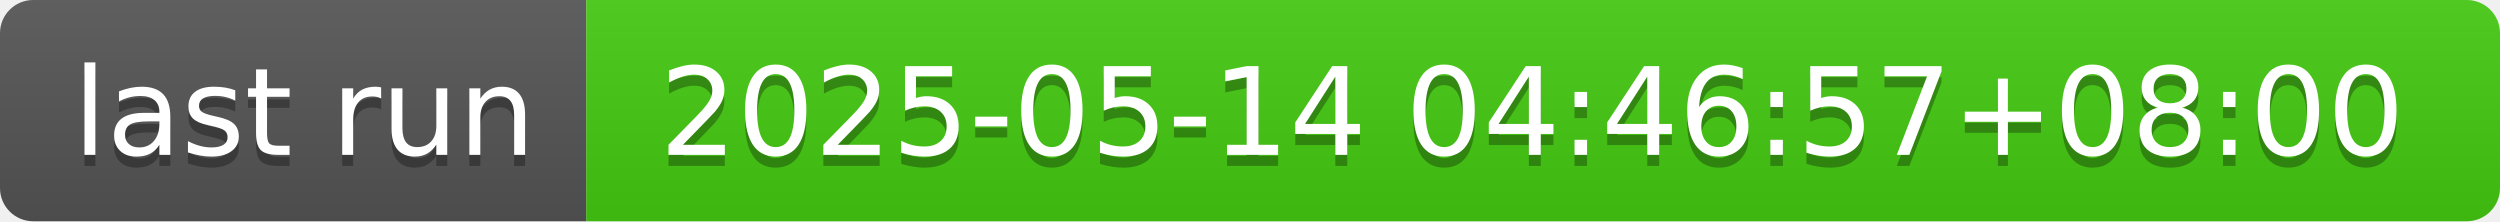
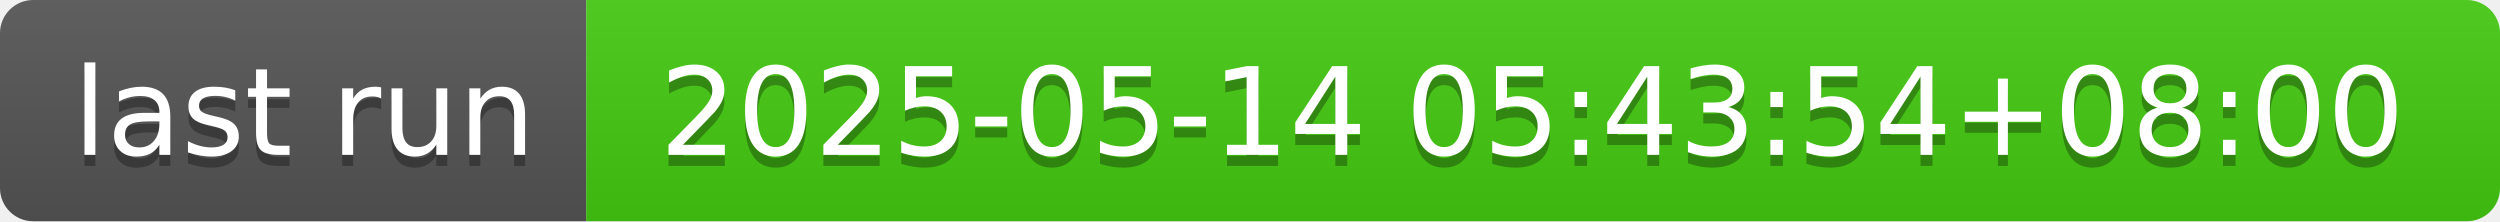
- <svg xmlns="http://www.w3.org/2000/svg" width="226" height="20" role="img" aria-label="last run: 2025-05-14 04:46:57+08:00">
+ <svg xmlns="http://www.w3.org/2000/svg" width="226" height="20" role="img" aria-label="last run: 2025-05-14 05:43:54+08:00">
  <linearGradient id="s" x2="0" y2="100%">
    <stop offset="0" stop-color="#bbb" stop-opacity=".1" />
    <stop offset="1" stop-opacity=".1" />
  </linearGradient>
  <clipPath id="r">
    <rect width="226" height="20" rx="3" fill="#fff" />
  </clipPath>
  <g clip-path="url(#r)">
    <rect width="53" height="20" fill="#555" />
    <rect x="53" width="173" height="20" fill="#4c1" />
    <rect width="226" height="20" fill="url(#s)" />
  </g>
  <g fill="#fff" text-anchor="middle" font-family="Verdana,Geneva,DejaVu Sans,sans-serif" text-rendering="geometricPrecision" font-size="110">
    <text aria-hidden="true" x="275" y="150" fill="#010101" fill-opacity=".3" transform="scale(.1)" textLength="430">last run</text>
    <text x="275" y="140" transform="scale(.1)" fill="#fff" textLength="430">last run</text>
-     <text aria-hidden="true" x="1385" y="150" fill="#010101" fill-opacity=".3" transform="scale(.1)" textLength="1630">2025-05-14 04:46:57+08:00</text>
-     <text x="1385" y="140" transform="scale(.1)" fill="#fff" textLength="1630">2025-05-14 04:46:57+08:00</text>
+     <text aria-hidden="true" x="1385" y="150" fill="#010101" fill-opacity=".3" transform="scale(.1)" textLength="1630">2025-05-14 05:43:54+08:00</text>
+     <text x="1385" y="140" transform="scale(.1)" fill="#fff" textLength="1630">2025-05-14 05:43:54+08:00</text>
  </g>
</svg>
